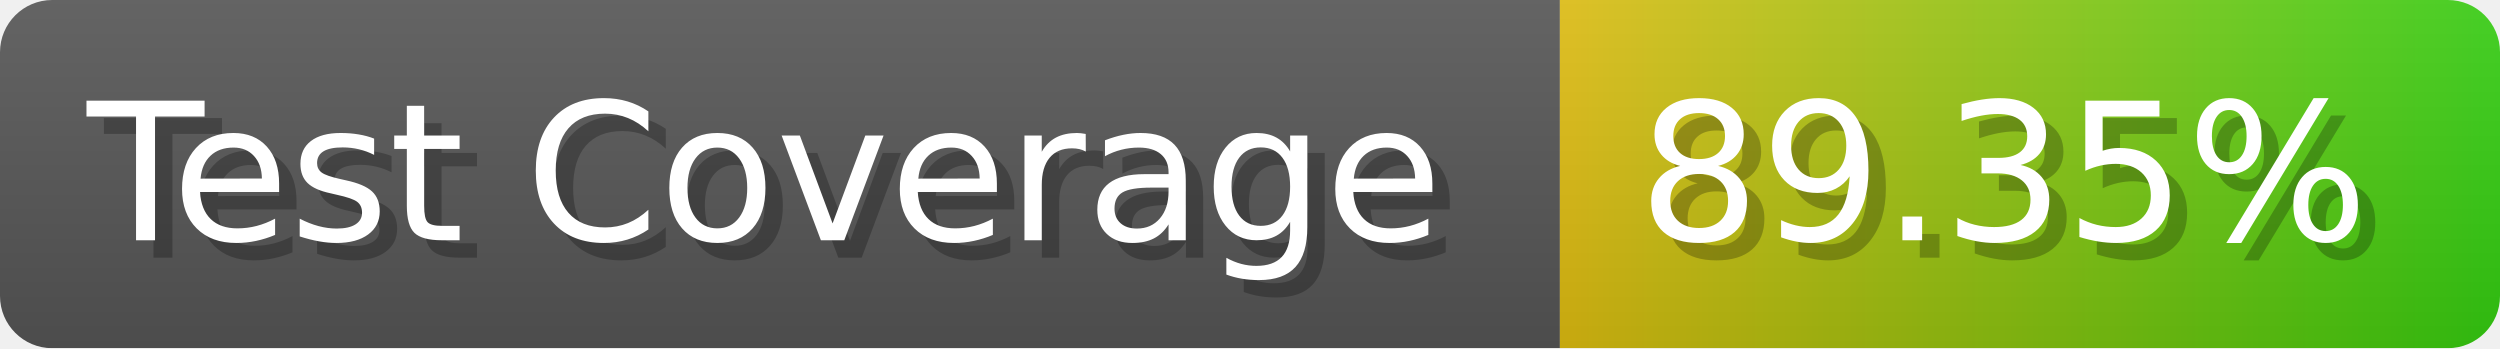
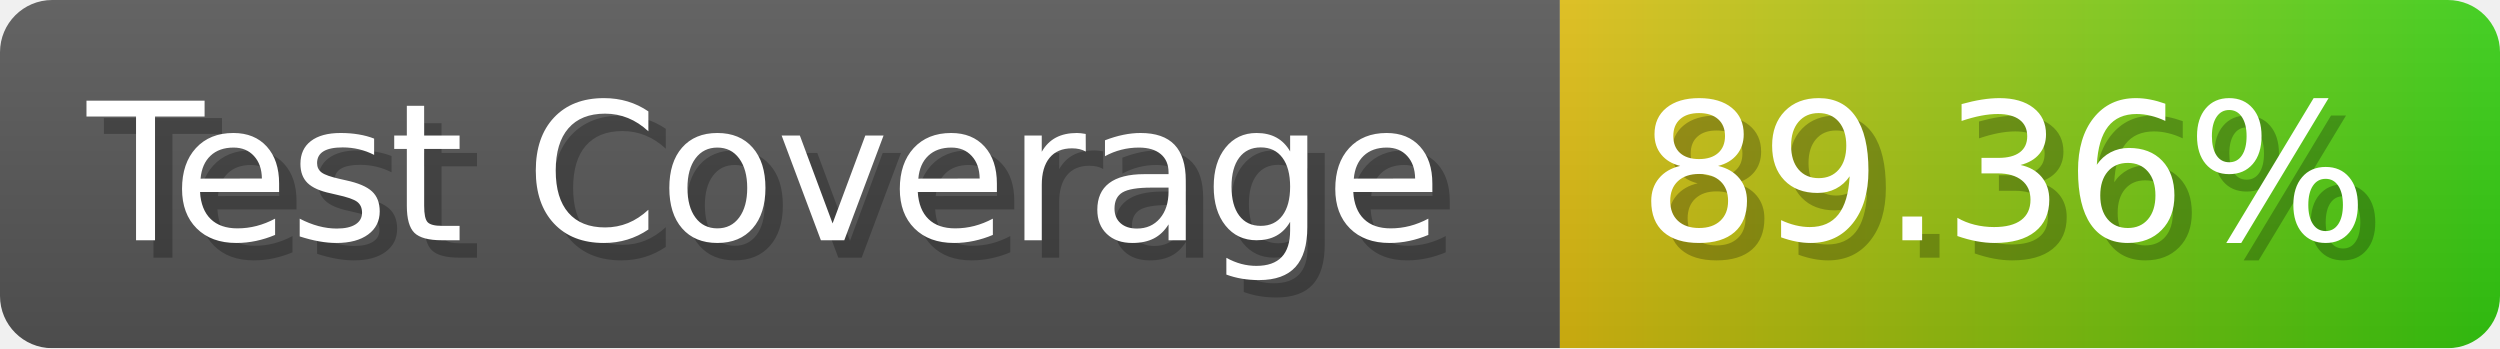
- <svg xmlns="http://www.w3.org/2000/svg" width="143.6" height="20" viewBox="0 0 1436 200" role="img" aria-label="Test Coverage: 89.35%">
+ <svg xmlns="http://www.w3.org/2000/svg" width="143.6" height="20" viewBox="0 0 1436 200" role="img" aria-label="Test Coverage: 89.36%">
  <linearGradient id="a" x2="0" y2="100%">
    <stop offset="0" stop-opacity=".1" stop-color="#EEE" />
    <stop offset="1" stop-opacity=".1" />
  </linearGradient>
  <mask id="m">
    <rect width="1436" height="200" rx="30" fill="#FFF" />
  </mask>
  <g mask="url(#m)">
    <rect width="896" height="200" fill="#555" />
    <rect width="540" height="200" fill="url(#x)" x="896" />
    <rect width="1436" height="200" fill="url(#a)" />
  </g>
  <g aria-hidden="true" fill="#fff" text-anchor="start" font-family="Verdana,DejaVu Sans,sans-serif" font-size="110">
    <text x="60" y="148" textLength="796" fill="#000" opacity="0.25">Test Coverage</text>
    <text x="50" y="138" textLength="796">Test Coverage</text>
-     <text x="951" y="148" textLength="440" fill="#000" opacity="0.25">89.35%</text>
-     <text x="941" y="138" textLength="440">89.35%</text>
+     <text x="951" y="148" textLength="440" fill="#000" opacity="0.25">89.36%</text>
+     <text x="941" y="138" textLength="440">89.36%</text>
  </g>
  <linearGradient id="x" x1="0%" y1="0%" x2="100%" y2="0%">
    <stop offset="0%" style="stop-color:#DB1" />
    <stop offset="100%" style="stop-color:#3C1" />
  </linearGradient>
</svg>
